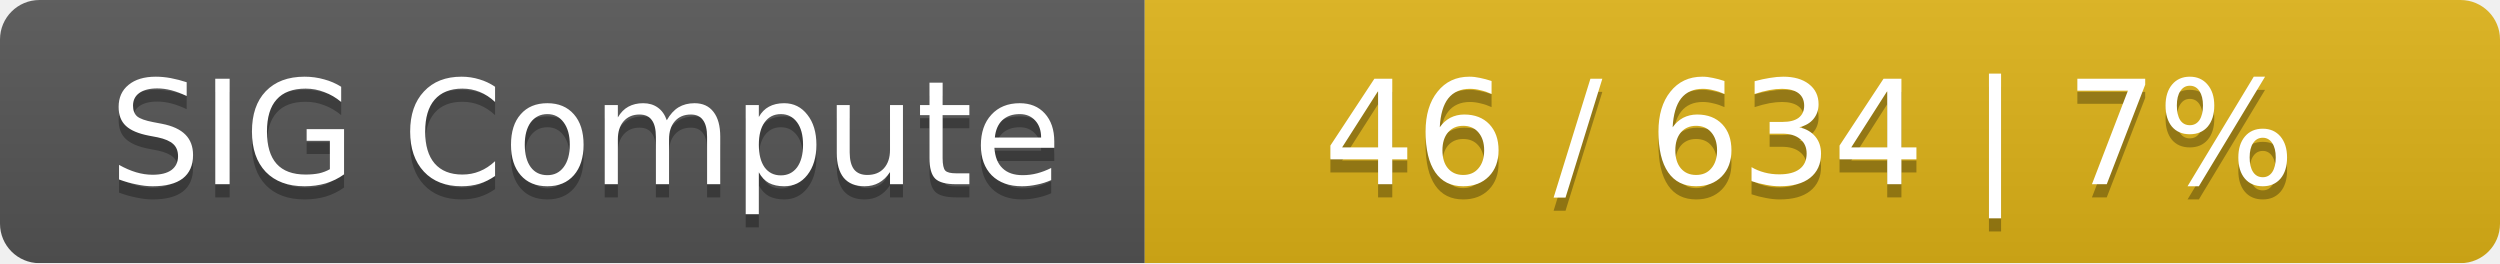
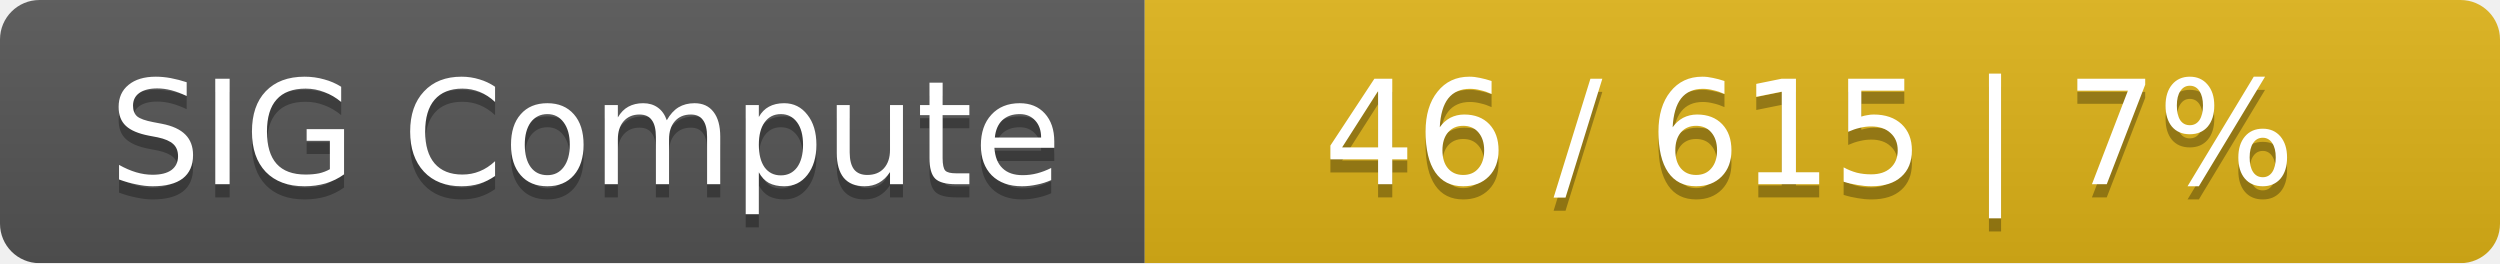
<svg xmlns="http://www.w3.org/2000/svg" width="190" height="20">
  <linearGradient id="smooth" x2="0" y2="100%">
    <stop offset="0" stop-color="#bbb" stop-opacity=".1" />
    <stop offset="1" stop-opacity=".1" />
  </linearGradient>
  <mask id="round">
    <rect width="190" height="20" rx="3" fill="#fff" />
  </mask>
  <g mask="url(#round)">
    <rect width="87" height="20" fill="#555" />
    <rect x="87" width="103" height="20" fill="#dfb317" />
    <rect width="190" height="20" fill="url(#smooth)" />
  </g>
  <g fill="#fff" text-anchor="middle" font-family="DejaVu Sans,Verdana,Geneva,sans-serif" font-size="11">
    <text x="44.5" y="15" fill="#010101" fill-opacity=".3">SIG Compute</text>
    <text x="44.5" y="14">SIG Compute</text>
-     <text x="137.5" y="15" fill="#010101" fill-opacity=".3">46 / 634    |    7%</text>
-     <text x="137.5" y="14">46 / 634    |    7%</text>
+     <text x="137.5" y="15" fill="#010101" fill-opacity=".3">46 / 615    |    7%</text>
+     <text x="137.5" y="14">46 / 615    |    7%</text>
  </g>
</svg>
